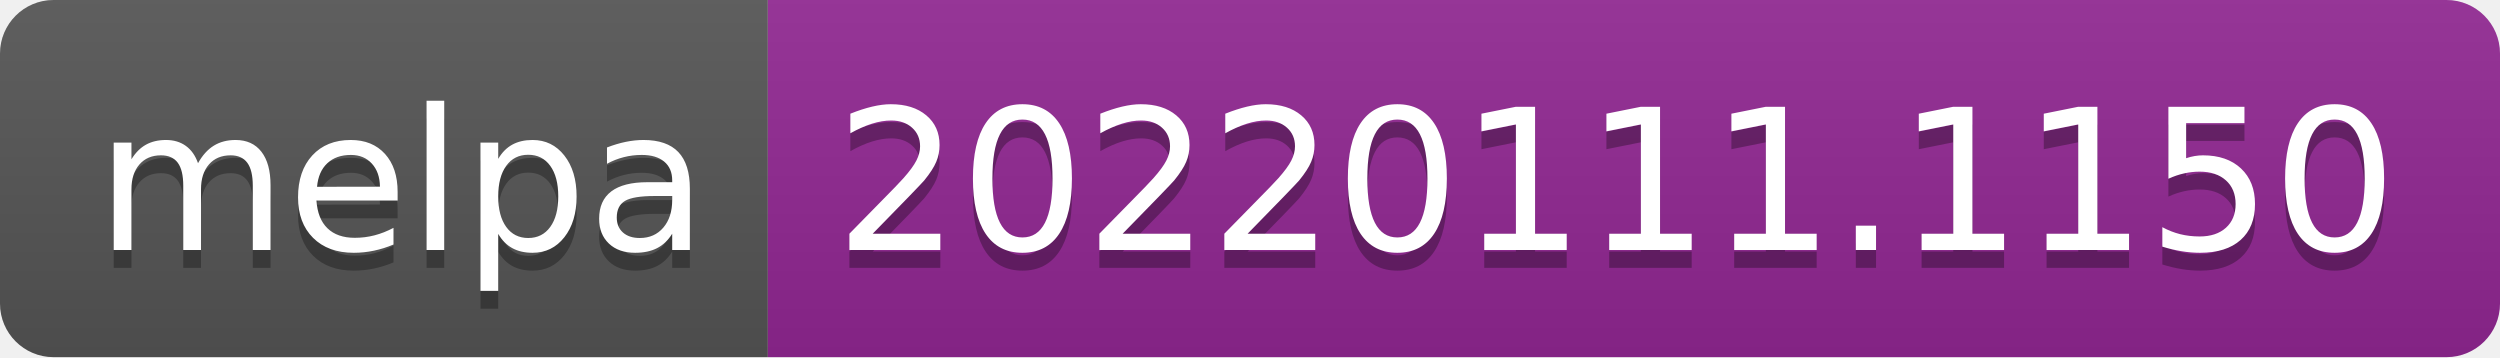
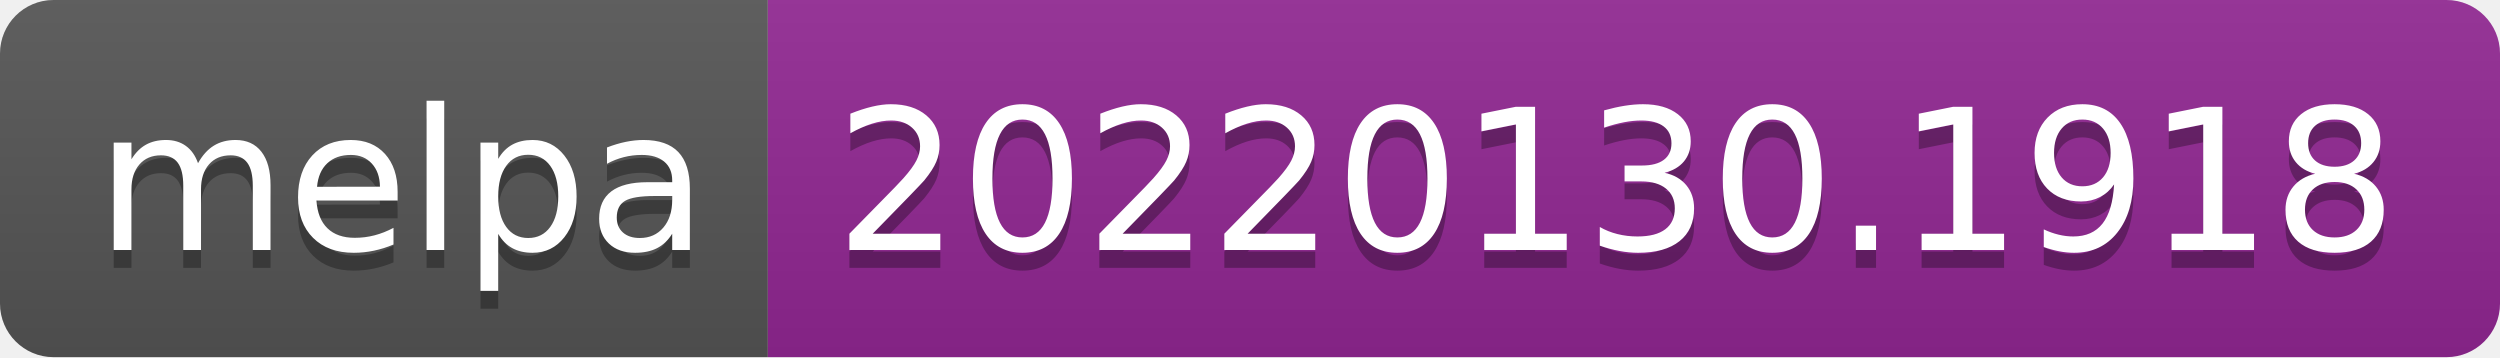
- <svg xmlns="http://www.w3.org/2000/svg" width="140" height="20" role="img" aria-label="melpa: 20220111.1150">
+ <svg xmlns="http://www.w3.org/2000/svg" width="140" height="20" role="img" aria-label="melpa: 20220130.1918">
  <linearGradient id="s" x2="0" y2="100%">
    <stop offset="0" stop-color="#bbb" stop-opacity=".1" />
    <stop offset="1" stop-opacity=".1" />
  </linearGradient>
  <clipPath id="r">
    <rect width="140" height="20" rx="3" fill="#fff" />
  </clipPath>
  <g clip-path="url(#r)">
    <rect width="43" height="20" fill="#555" />
    <rect x="43" width="97" height="20" fill="#922793" />
    <rect width="140" height="20" fill="url(#s)" />
  </g>
  <g fill="#fff" text-anchor="middle" font-family="Verdana,Geneva,DejaVu Sans,sans-serif" text-rendering="geometricPrecision" font-size="110">
    <text aria-hidden="true" x="225" y="150" fill="#010101" fill-opacity=".3" transform="scale(.1)" textLength="330">melpa</text>
    <text x="225" y="140" transform="scale(.1)" fill="#fff" textLength="330">melpa</text>
-     <text aria-hidden="true" x="905" y="150" fill="#010101" fill-opacity=".3" transform="scale(.1)" textLength="870">20220111.1150</text>
-     <text x="905" y="140" transform="scale(.1)" fill="#fff" textLength="870">20220111.1150</text>
+     <text aria-hidden="true" x="905" y="150" fill="#010101" fill-opacity=".3" transform="scale(.1)" textLength="870">20220130.1918</text>
+     <text x="905" y="140" transform="scale(.1)" fill="#fff" textLength="870">20220130.1918</text>
  </g>
</svg>
